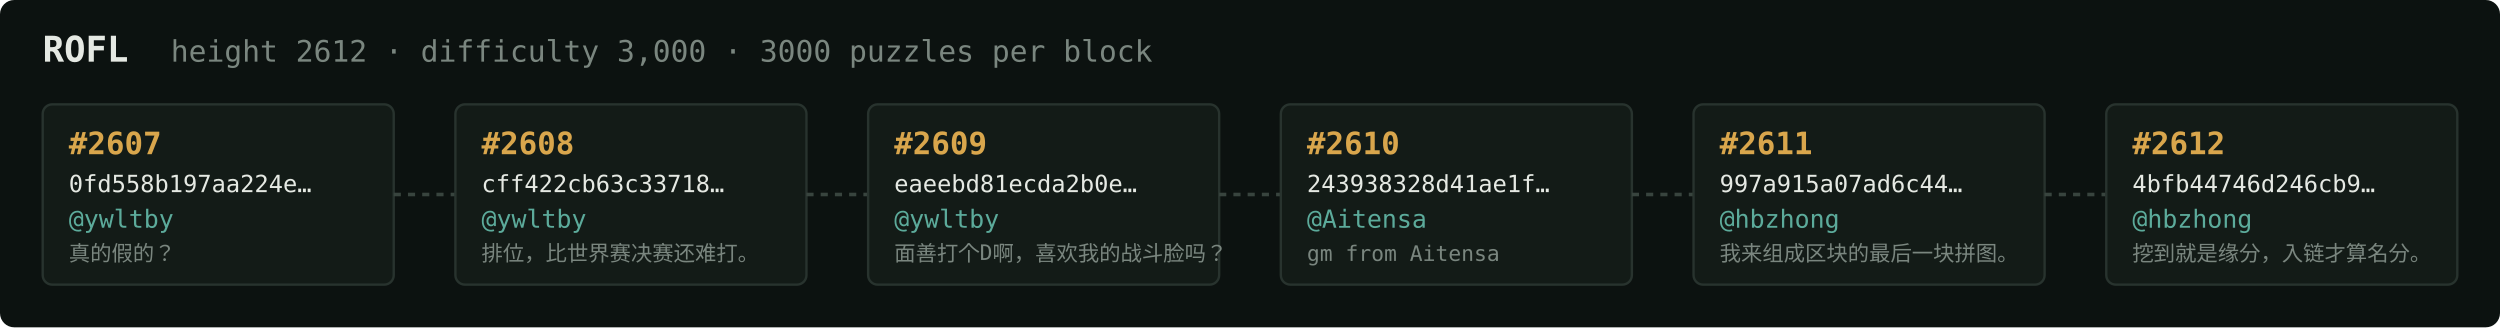
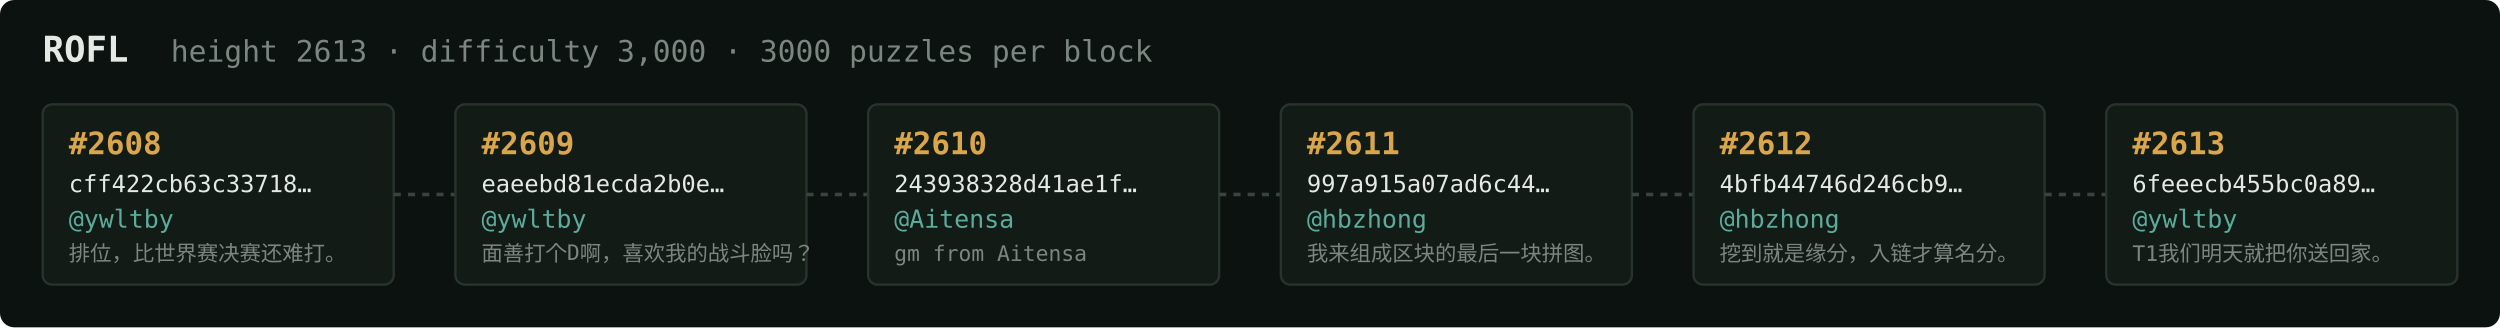
<svg xmlns="http://www.w3.org/2000/svg" width="1054" height="138" viewBox="0 0 1054 138" font-family="ui-monospace,SFMono-Regular,Menlo,monospace">
  <rect fill="#0c1210" width="1054" height="138" rx="6" />
  <text x="18" y="26" fill="#e5e9e3" font-size="15" font-weight="700">ROFL</text>
-   <text x="72" y="26" fill="#7a867f" font-size="12.5">height 2612 · difficulty 3,000 · 3000 puzzles per block</text>
+   <text x="72" y="26" fill="#7a867f" font-size="12.5">height 2613 · difficulty 3,000 · 3000 puzzles per block</text>
  <rect x="18" y="44" width="148" height="76" rx="4" fill="#131b17" stroke="#28332e" stroke-width="1" />
-   <text x="29" y="65" fill="#d9a64c" font-size="13" font-weight="700">#2607</text>
-   <text x="29" y="81" fill="#e5e9e3" font-size="10">0fd558b197aa224e…</text>
+   <text x="29" y="65" fill="#d9a64c" font-size="13" font-weight="700">#2608</text>
+   <text x="29" y="81" fill="#e5e9e3" font-size="10">cff422cb63c33718…</text>
  <text x="29" y="96" fill="#5cab9b" font-size="10.5">@ywltby</text>
-   <text x="29" y="110" fill="#7a867f" font-size="9">真的假的？</text>
+   <text x="29" y="110" fill="#7a867f" font-size="9">排位，比世界赛决赛还难打。</text>
  <line x1="166" y1="82.0" x2="192" y2="82.0" stroke="#38443e" stroke-width="1.5" stroke-dasharray="3 3" />
  <rect x="192" y="44" width="148" height="76" rx="4" fill="#131b17" stroke="#28332e" stroke-width="1" />
-   <text x="203" y="65" fill="#d9a64c" font-size="13" font-weight="700">#2608</text>
-   <text x="203" y="81" fill="#e5e9e3" font-size="10">cff422cb63c33718…</text>
+   <text x="203" y="65" fill="#d9a64c" font-size="13" font-weight="700">#2609</text>
+   <text x="203" y="81" fill="#e5e9e3" font-size="10">eaeebd81ecda2b0e…</text>
  <text x="203" y="96" fill="#5cab9b" font-size="10.5">@ywltby</text>
-   <text x="203" y="110" fill="#7a867f" font-size="9">排位，比世界赛决赛还难打。</text>
+   <text x="203" y="110" fill="#7a867f" font-size="9">面善打个D啊，喜欢我的战斗脸吗？</text>
  <line x1="340" y1="82.0" x2="366" y2="82.0" stroke="#38443e" stroke-width="1.5" stroke-dasharray="3 3" />
  <rect x="366" y="44" width="148" height="76" rx="4" fill="#131b17" stroke="#28332e" stroke-width="1" />
-   <text x="377" y="65" fill="#d9a64c" font-size="13" font-weight="700">#2609</text>
-   <text x="377" y="81" fill="#e5e9e3" font-size="10">eaeebd81ecda2b0e…</text>
-   <text x="377" y="96" fill="#5cab9b" font-size="10.5">@ywltby</text>
-   <text x="377" y="110" fill="#7a867f" font-size="9">面善打个D啊，喜欢我的战斗脸吗？</text>
+   <text x="377" y="65" fill="#d9a64c" font-size="13" font-weight="700">#2610</text>
+   <text x="377" y="81" fill="#e5e9e3" font-size="10">243938328d41ae1f…</text>
+   <text x="377" y="96" fill="#5cab9b" font-size="10.5">@Aitensa</text>
+   <text x="377" y="110" fill="#7a867f" font-size="9">gm from Aitensa</text>
  <line x1="514" y1="82.0" x2="540" y2="82.0" stroke="#38443e" stroke-width="1.5" stroke-dasharray="3 3" />
  <rect x="540" y="44" width="148" height="76" rx="4" fill="#131b17" stroke="#28332e" stroke-width="1" />
-   <text x="551" y="65" fill="#d9a64c" font-size="13" font-weight="700">#2610</text>
-   <text x="551" y="81" fill="#e5e9e3" font-size="10">243938328d41ae1f…</text>
-   <text x="551" y="96" fill="#5cab9b" font-size="10.5">@Aitensa</text>
-   <text x="551" y="110" fill="#7a867f" font-size="9">gm from Aitensa</text>
+   <text x="551" y="65" fill="#d9a64c" font-size="13" font-weight="700">#2611</text>
+   <text x="551" y="81" fill="#e5e9e3" font-size="10">997a915a07ad6c44…</text>
+   <text x="551" y="96" fill="#5cab9b" font-size="10.5">@hbzhong</text>
+   <text x="551" y="110" fill="#7a867f" font-size="9">我来组成区块的最后一块拼图。</text>
  <line x1="688" y1="82.0" x2="714" y2="82.0" stroke="#38443e" stroke-width="1.5" stroke-dasharray="3 3" />
  <rect x="714" y="44" width="148" height="76" rx="4" fill="#131b17" stroke="#28332e" stroke-width="1" />
-   <text x="725" y="65" fill="#d9a64c" font-size="13" font-weight="700">#2611</text>
-   <text x="725" y="81" fill="#e5e9e3" font-size="10">997a915a07ad6c44…</text>
+   <text x="725" y="65" fill="#d9a64c" font-size="13" font-weight="700">#2612</text>
+   <text x="725" y="81" fill="#e5e9e3" font-size="10">4bfb44746d246cb9…</text>
  <text x="725" y="96" fill="#5cab9b" font-size="10.5">@hbzhong</text>
-   <text x="725" y="110" fill="#7a867f" font-size="9">我来组成区块的最后一块拼图。</text>
+   <text x="725" y="110" fill="#7a867f" font-size="9">挖到就是缘分，入链才算名分。</text>
  <line x1="862" y1="82.0" x2="888" y2="82.0" stroke="#38443e" stroke-width="1.5" stroke-dasharray="3 3" />
  <rect x="888" y="44" width="148" height="76" rx="4" fill="#131b17" stroke="#28332e" stroke-width="1" />
-   <text x="899" y="65" fill="#d9a64c" font-size="13" font-weight="700">#2612</text>
-   <text x="899" y="81" fill="#e5e9e3" font-size="10">4bfb44746d246cb9…</text>
-   <text x="899" y="96" fill="#5cab9b" font-size="10.5">@hbzhong</text>
-   <text x="899" y="110" fill="#7a867f" font-size="9">挖到就是缘分，入链才算名分。</text>
+   <text x="899" y="65" fill="#d9a64c" font-size="13" font-weight="700">#2613</text>
+   <text x="899" y="81" fill="#e5e9e3" font-size="10">6feeecb455bc0a89…</text>
+   <text x="899" y="96" fill="#5cab9b" font-size="10.5">@ywltby</text>
+   <text x="899" y="110" fill="#7a867f" font-size="9">T1我们明天就把你送回家。</text>
</svg>
